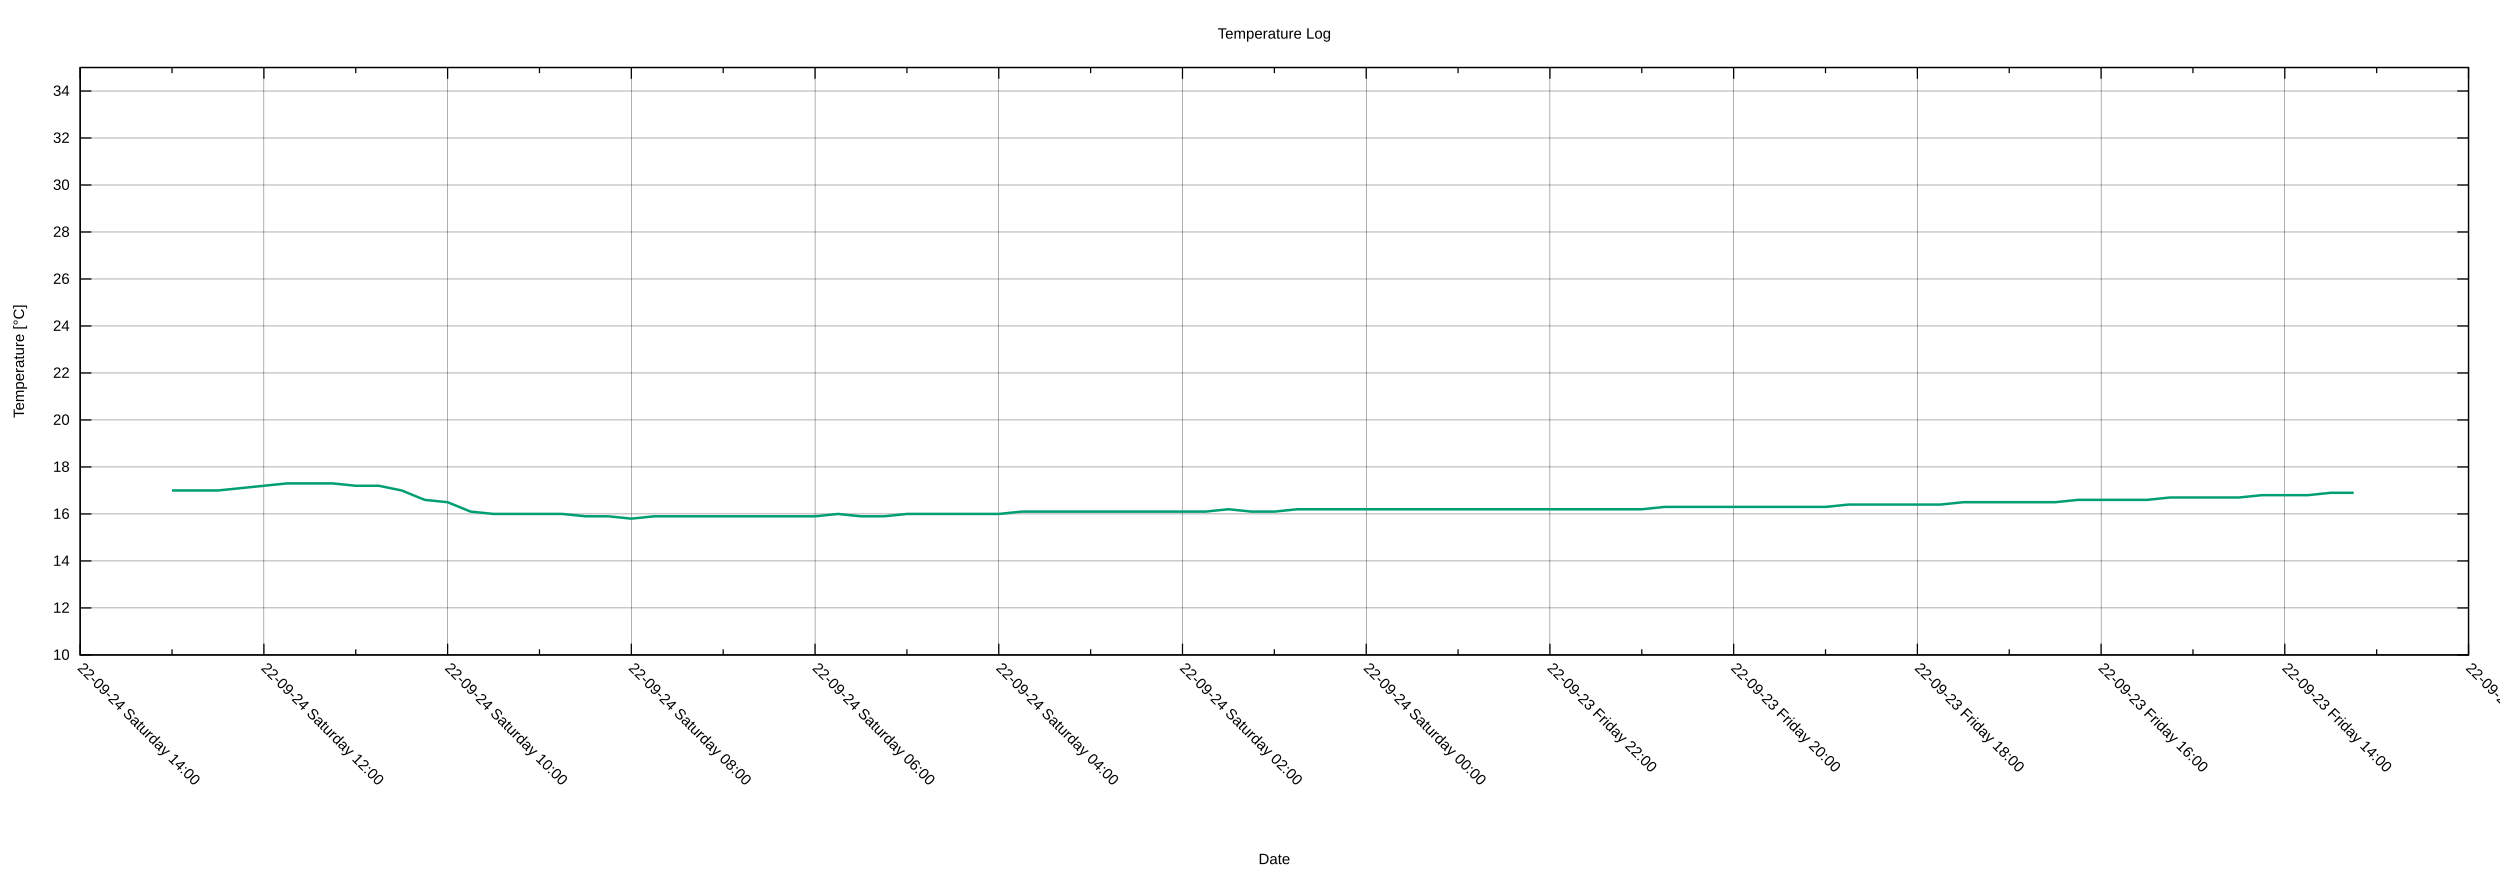
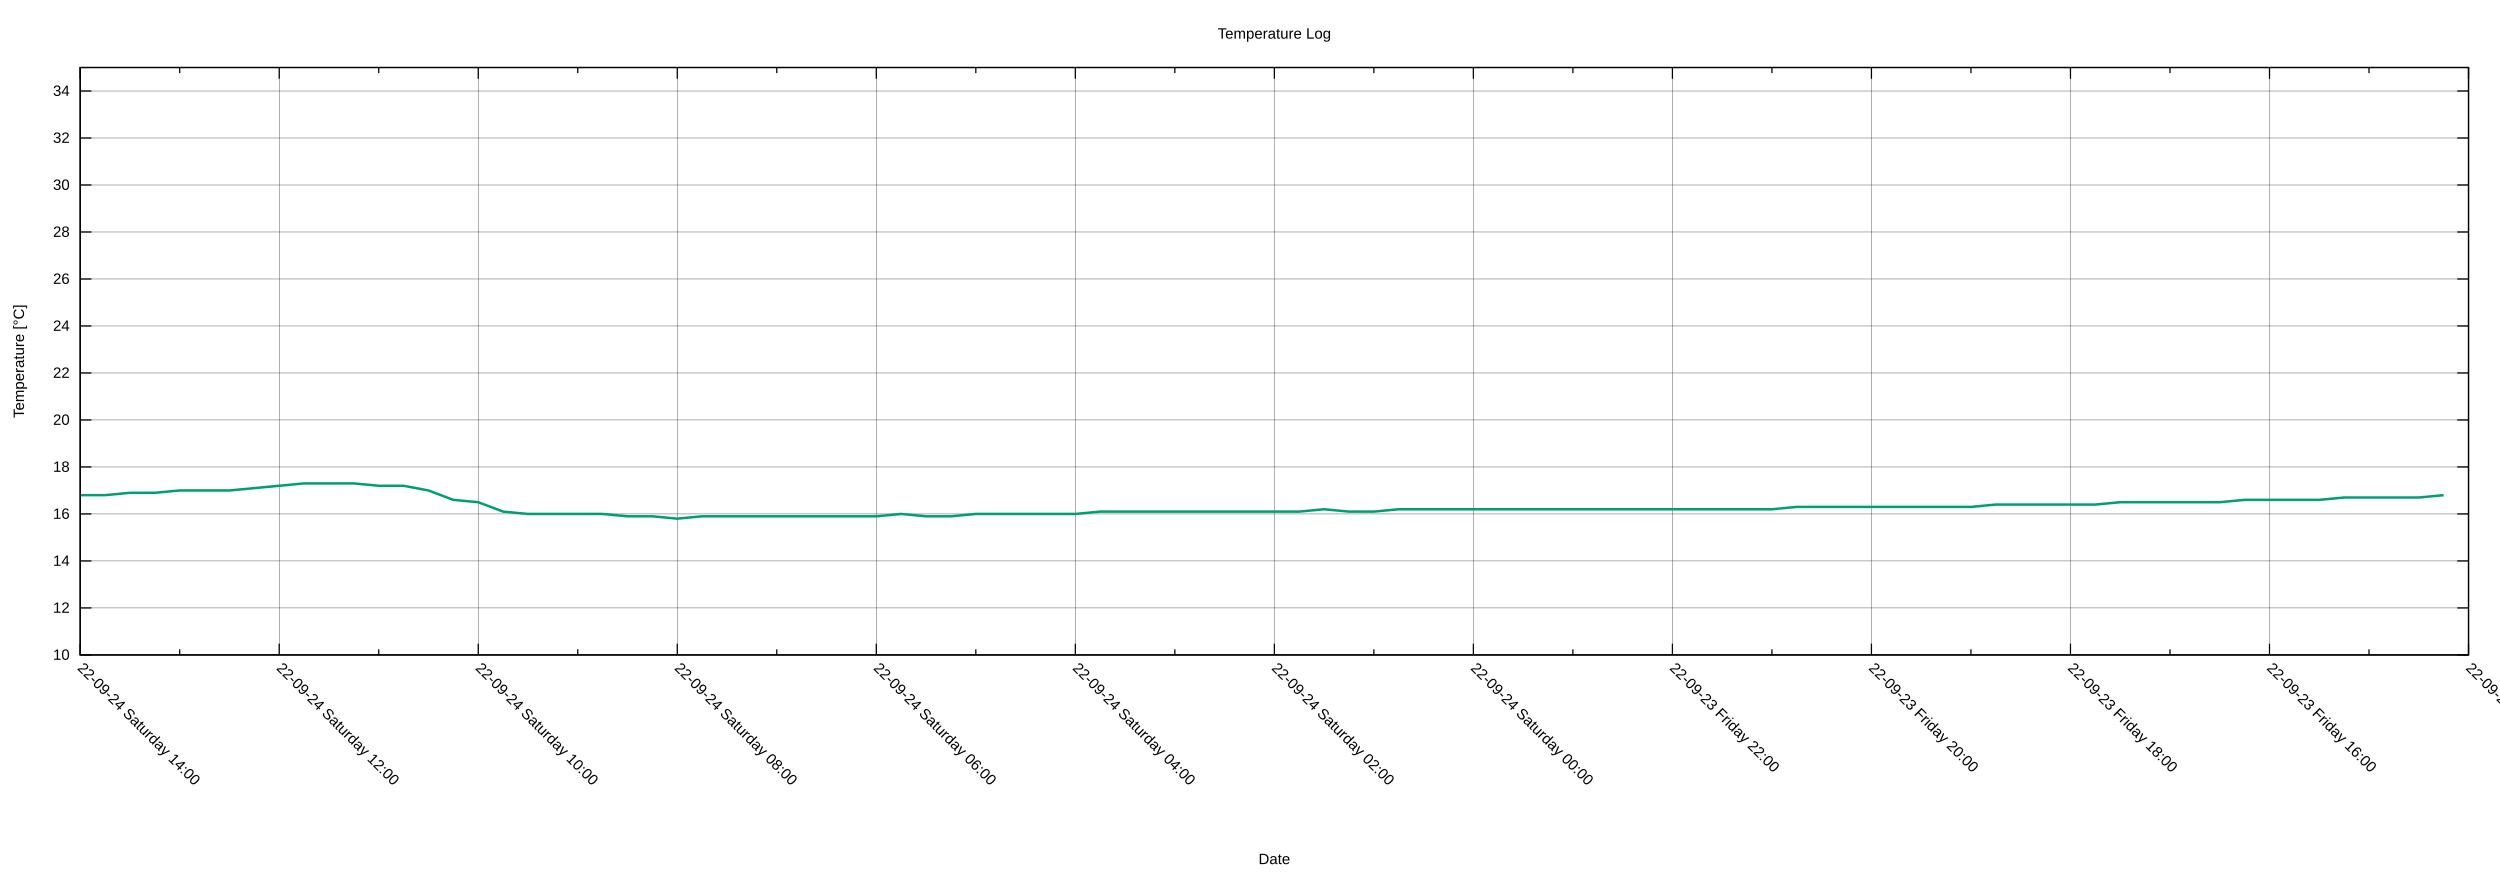
<svg xmlns="http://www.w3.org/2000/svg" xmlns:xlink="http://www.w3.org/1999/xlink" width="2000" height="700" viewBox="0 0 2000 700">
  <g id="gnuplot_canvas">
    <rect x="0" y="0" width="2000" height="700" fill="none" />
    <defs>
      <circle id="gpDot" r="0.5" stroke-width="0.5" stroke="currentColor" />
      <path id="gpPt0" stroke-width="0.222" stroke="currentColor" d="M-1,0 h2 M0,-1 v2" />
      <path id="gpPt1" stroke-width="0.222" stroke="currentColor" d="M-1,-1 L1,1 M1,-1 L-1,1" />
      <path id="gpPt2" stroke-width="0.222" stroke="currentColor" d="M-1,0 L1,0 M0,-1 L0,1 M-1,-1 L1,1 M-1,1 L1,-1" />
      <rect id="gpPt3" stroke-width="0.222" stroke="currentColor" x="-1" y="-1" width="2" height="2" />
      <rect id="gpPt4" stroke-width="0.222" stroke="currentColor" fill="currentColor" x="-1" y="-1" width="2" height="2" />
      <circle id="gpPt5" stroke-width="0.222" stroke="currentColor" cx="0" cy="0" r="1" />
      <use xlink:href="#gpPt5" id="gpPt6" fill="currentColor" stroke="none" />
      <path id="gpPt7" stroke-width="0.222" stroke="currentColor" d="M0,-1.33 L-1.33,0.67 L1.33,0.67 z" />
      <use xlink:href="#gpPt7" id="gpPt8" fill="currentColor" stroke="none" />
      <use xlink:href="#gpPt7" id="gpPt9" stroke="currentColor" transform="rotate(180)" />
      <use xlink:href="#gpPt9" id="gpPt10" fill="currentColor" stroke="none" />
      <use xlink:href="#gpPt3" id="gpPt11" stroke="currentColor" transform="rotate(45)" />
      <use xlink:href="#gpPt11" id="gpPt12" fill="currentColor" stroke="none" />
      <path id="gpPt13" stroke-width="0.222" stroke="currentColor" d="M0,1.330 L1.265,0.411 L0.782,-1.067 L-0.782,-1.076 L-1.265,0.411 z" />
      <use xlink:href="#gpPt13" id="gpPt14" fill="currentColor" stroke="none" />
      <filter id="textbox" filterUnits="objectBoundingBox" x="0" y="0" height="1" width="1">
        <feFlood flood-color="white" flood-opacity="1" result="bgnd" />
        <feComposite in="SourceGraphic" in2="bgnd" operator="atop" />
      </filter>
      <filter id="greybox" filterUnits="objectBoundingBox" x="0" y="0" height="1" width="1">
        <feFlood flood-color="lightgrey" flood-opacity="1" result="grey" />
        <feComposite in="SourceGraphic" in2="grey" operator="atop" />
      </filter>
    </defs>
    <g fill="none" color="white" stroke="currentColor" stroke-width="1.00" stroke-linecap="butt" stroke-linejoin="miter">
</g>
    <g fill="none" color="black" stroke="currentColor" stroke-width="1.00" stroke-linecap="butt" stroke-linejoin="miter">
</g>
    <g fill="none" color="black" stroke="black" stroke-width="0.25" stroke-linecap="butt" stroke-linejoin="miter">
</g>
    <g fill="none" color="black" stroke="currentColor" stroke-width="0.25" stroke-linecap="butt" stroke-linejoin="miter">
      <path stroke="black" class="gridline" d="M64.14,523.95 L1974.82,523.95  " />
    </g>
    <g fill="none" color="black" stroke="black" stroke-width="1.00" stroke-linecap="butt" stroke-linejoin="miter">
</g>
    <g fill="none" color="black" stroke="currentColor" stroke-width="1.00" stroke-linecap="butt" stroke-linejoin="miter">
      <path stroke="black" d="M64.14,523.95 L73.14,523.95 M1974.82,523.95 L1965.82,523.95  " />
      <g transform="translate(55.75,527.85)" stroke="none" fill="black" font-family="Arial" font-size="12.00" text-anchor="end">
        <text>
          <tspan font-family="Arial"> 10</tspan>
        </text>
      </g>
    </g>
    <g fill="none" color="black" stroke="currentColor" stroke-width="1.00" stroke-linecap="butt" stroke-linejoin="miter">
</g>
    <g fill="none" color="black" stroke="black" stroke-width="0.25" stroke-linecap="butt" stroke-linejoin="miter">
</g>
    <g fill="none" color="black" stroke="currentColor" stroke-width="0.25" stroke-linecap="butt" stroke-linejoin="miter">
      <path stroke="black" class="gridline" d="M64.14,486.35 L1974.82,486.35  " />
    </g>
    <g fill="none" color="black" stroke="black" stroke-width="1.00" stroke-linecap="butt" stroke-linejoin="miter">
</g>
    <g fill="none" color="black" stroke="currentColor" stroke-width="1.00" stroke-linecap="butt" stroke-linejoin="miter">
      <path stroke="black" d="M64.14,486.35 L73.14,486.35 M1974.82,486.35 L1965.82,486.35  " />
      <g transform="translate(55.75,490.25)" stroke="none" fill="black" font-family="Arial" font-size="12.00" text-anchor="end">
        <text>
          <tspan font-family="Arial"> 12</tspan>
        </text>
      </g>
    </g>
    <g fill="none" color="black" stroke="currentColor" stroke-width="1.00" stroke-linecap="butt" stroke-linejoin="miter">
</g>
    <g fill="none" color="black" stroke="black" stroke-width="0.25" stroke-linecap="butt" stroke-linejoin="miter">
</g>
    <g fill="none" color="black" stroke="currentColor" stroke-width="0.25" stroke-linecap="butt" stroke-linejoin="miter">
      <path stroke="black" class="gridline" d="M64.14,448.76 L1974.82,448.76  " />
    </g>
    <g fill="none" color="black" stroke="black" stroke-width="1.00" stroke-linecap="butt" stroke-linejoin="miter">
</g>
    <g fill="none" color="black" stroke="currentColor" stroke-width="1.00" stroke-linecap="butt" stroke-linejoin="miter">
      <path stroke="black" d="M64.14,448.76 L73.14,448.76 M1974.82,448.76 L1965.82,448.76  " />
      <g transform="translate(55.75,452.66)" stroke="none" fill="black" font-family="Arial" font-size="12.00" text-anchor="end">
        <text>
          <tspan font-family="Arial"> 14</tspan>
        </text>
      </g>
    </g>
    <g fill="none" color="black" stroke="currentColor" stroke-width="1.00" stroke-linecap="butt" stroke-linejoin="miter">
</g>
    <g fill="none" color="black" stroke="black" stroke-width="0.25" stroke-linecap="butt" stroke-linejoin="miter">
</g>
    <g fill="none" color="black" stroke="currentColor" stroke-width="0.25" stroke-linecap="butt" stroke-linejoin="miter">
      <path stroke="black" class="gridline" d="M64.14,411.16 L1974.82,411.16  " />
    </g>
    <g fill="none" color="black" stroke="black" stroke-width="1.00" stroke-linecap="butt" stroke-linejoin="miter">
</g>
    <g fill="none" color="black" stroke="currentColor" stroke-width="1.00" stroke-linecap="butt" stroke-linejoin="miter">
      <path stroke="black" d="M64.14,411.16 L73.14,411.16 M1974.82,411.16 L1965.82,411.16  " />
      <g transform="translate(55.75,415.06)" stroke="none" fill="black" font-family="Arial" font-size="12.00" text-anchor="end">
        <text>
          <tspan font-family="Arial"> 16</tspan>
        </text>
      </g>
    </g>
    <g fill="none" color="black" stroke="currentColor" stroke-width="1.00" stroke-linecap="butt" stroke-linejoin="miter">
</g>
    <g fill="none" color="black" stroke="black" stroke-width="0.25" stroke-linecap="butt" stroke-linejoin="miter">
</g>
    <g fill="none" color="black" stroke="currentColor" stroke-width="0.25" stroke-linecap="butt" stroke-linejoin="miter">
      <path stroke="black" class="gridline" d="M64.14,373.57 L1974.82,373.57  " />
    </g>
    <g fill="none" color="black" stroke="black" stroke-width="1.00" stroke-linecap="butt" stroke-linejoin="miter">
</g>
    <g fill="none" color="black" stroke="currentColor" stroke-width="1.00" stroke-linecap="butt" stroke-linejoin="miter">
      <path stroke="black" d="M64.14,373.57 L73.14,373.57 M1974.82,373.57 L1965.82,373.57  " />
      <g transform="translate(55.75,377.47)" stroke="none" fill="black" font-family="Arial" font-size="12.00" text-anchor="end">
        <text>
          <tspan font-family="Arial"> 18</tspan>
        </text>
      </g>
    </g>
    <g fill="none" color="black" stroke="currentColor" stroke-width="1.00" stroke-linecap="butt" stroke-linejoin="miter">
</g>
    <g fill="none" color="black" stroke="black" stroke-width="0.25" stroke-linecap="butt" stroke-linejoin="miter">
</g>
    <g fill="none" color="black" stroke="currentColor" stroke-width="0.25" stroke-linecap="butt" stroke-linejoin="miter">
      <path stroke="black" class="gridline" d="M64.14,335.97 L1974.82,335.97  " />
    </g>
    <g fill="none" color="black" stroke="black" stroke-width="1.00" stroke-linecap="butt" stroke-linejoin="miter">
</g>
    <g fill="none" color="black" stroke="currentColor" stroke-width="1.00" stroke-linecap="butt" stroke-linejoin="miter">
      <path stroke="black" d="M64.14,335.97 L73.14,335.97 M1974.82,335.97 L1965.82,335.97  " />
      <g transform="translate(55.75,339.87)" stroke="none" fill="black" font-family="Arial" font-size="12.00" text-anchor="end">
        <text>
          <tspan font-family="Arial"> 20</tspan>
        </text>
      </g>
    </g>
    <g fill="none" color="black" stroke="currentColor" stroke-width="1.00" stroke-linecap="butt" stroke-linejoin="miter">
</g>
    <g fill="none" color="black" stroke="black" stroke-width="0.25" stroke-linecap="butt" stroke-linejoin="miter">
</g>
    <g fill="none" color="black" stroke="currentColor" stroke-width="0.25" stroke-linecap="butt" stroke-linejoin="miter">
      <path stroke="black" class="gridline" d="M64.14,298.38 L1974.82,298.38  " />
    </g>
    <g fill="none" color="black" stroke="black" stroke-width="1.00" stroke-linecap="butt" stroke-linejoin="miter">
</g>
    <g fill="none" color="black" stroke="currentColor" stroke-width="1.00" stroke-linecap="butt" stroke-linejoin="miter">
      <path stroke="black" d="M64.14,298.38 L73.14,298.38 M1974.82,298.38 L1965.82,298.38  " />
      <g transform="translate(55.75,302.28)" stroke="none" fill="black" font-family="Arial" font-size="12.00" text-anchor="end">
        <text>
          <tspan font-family="Arial"> 22</tspan>
        </text>
      </g>
    </g>
    <g fill="none" color="black" stroke="currentColor" stroke-width="1.00" stroke-linecap="butt" stroke-linejoin="miter">
</g>
    <g fill="none" color="black" stroke="black" stroke-width="0.25" stroke-linecap="butt" stroke-linejoin="miter">
</g>
    <g fill="none" color="black" stroke="currentColor" stroke-width="0.25" stroke-linecap="butt" stroke-linejoin="miter">
      <path stroke="black" class="gridline" d="M64.14,260.78 L1974.82,260.78  " />
    </g>
    <g fill="none" color="black" stroke="black" stroke-width="1.00" stroke-linecap="butt" stroke-linejoin="miter">
</g>
    <g fill="none" color="black" stroke="currentColor" stroke-width="1.00" stroke-linecap="butt" stroke-linejoin="miter">
      <path stroke="black" d="M64.14,260.78 L73.14,260.78 M1974.82,260.78 L1965.82,260.78  " />
      <g transform="translate(55.75,264.68)" stroke="none" fill="black" font-family="Arial" font-size="12.00" text-anchor="end">
        <text>
          <tspan font-family="Arial"> 24</tspan>
        </text>
      </g>
    </g>
    <g fill="none" color="black" stroke="currentColor" stroke-width="1.00" stroke-linecap="butt" stroke-linejoin="miter">
</g>
    <g fill="none" color="black" stroke="black" stroke-width="0.25" stroke-linecap="butt" stroke-linejoin="miter">
</g>
    <g fill="none" color="black" stroke="currentColor" stroke-width="0.25" stroke-linecap="butt" stroke-linejoin="miter">
      <path stroke="black" class="gridline" d="M64.14,223.19 L1974.82,223.19  " />
    </g>
    <g fill="none" color="black" stroke="black" stroke-width="1.00" stroke-linecap="butt" stroke-linejoin="miter">
</g>
    <g fill="none" color="black" stroke="currentColor" stroke-width="1.00" stroke-linecap="butt" stroke-linejoin="miter">
      <path stroke="black" d="M64.14,223.19 L73.14,223.19 M1974.82,223.19 L1965.82,223.19  " />
      <g transform="translate(55.75,227.09)" stroke="none" fill="black" font-family="Arial" font-size="12.00" text-anchor="end">
        <text>
          <tspan font-family="Arial"> 26</tspan>
        </text>
      </g>
    </g>
    <g fill="none" color="black" stroke="currentColor" stroke-width="1.00" stroke-linecap="butt" stroke-linejoin="miter">
</g>
    <g fill="none" color="black" stroke="black" stroke-width="0.25" stroke-linecap="butt" stroke-linejoin="miter">
</g>
    <g fill="none" color="black" stroke="currentColor" stroke-width="0.25" stroke-linecap="butt" stroke-linejoin="miter">
      <path stroke="black" class="gridline" d="M64.14,185.59 L1974.82,185.59  " />
    </g>
    <g fill="none" color="black" stroke="black" stroke-width="1.00" stroke-linecap="butt" stroke-linejoin="miter">
</g>
    <g fill="none" color="black" stroke="currentColor" stroke-width="1.00" stroke-linecap="butt" stroke-linejoin="miter">
      <path stroke="black" d="M64.14,185.59 L73.14,185.59 M1974.82,185.59 L1965.82,185.59  " />
      <g transform="translate(55.75,189.49)" stroke="none" fill="black" font-family="Arial" font-size="12.00" text-anchor="end">
        <text>
          <tspan font-family="Arial"> 28</tspan>
        </text>
      </g>
    </g>
    <g fill="none" color="black" stroke="currentColor" stroke-width="1.00" stroke-linecap="butt" stroke-linejoin="miter">
</g>
    <g fill="none" color="black" stroke="black" stroke-width="0.25" stroke-linecap="butt" stroke-linejoin="miter">
</g>
    <g fill="none" color="black" stroke="currentColor" stroke-width="0.25" stroke-linecap="butt" stroke-linejoin="miter">
      <path stroke="black" class="gridline" d="M64.14,148.00 L1974.82,148.00  " />
    </g>
    <g fill="none" color="black" stroke="black" stroke-width="1.00" stroke-linecap="butt" stroke-linejoin="miter">
</g>
    <g fill="none" color="black" stroke="currentColor" stroke-width="1.00" stroke-linecap="butt" stroke-linejoin="miter">
      <path stroke="black" d="M64.14,148.00 L73.14,148.00 M1974.82,148.00 L1965.82,148.00  " />
      <g transform="translate(55.75,151.90)" stroke="none" fill="black" font-family="Arial" font-size="12.00" text-anchor="end">
        <text>
          <tspan font-family="Arial"> 30</tspan>
        </text>
      </g>
    </g>
    <g fill="none" color="black" stroke="currentColor" stroke-width="1.00" stroke-linecap="butt" stroke-linejoin="miter">
</g>
    <g fill="none" color="black" stroke="black" stroke-width="0.25" stroke-linecap="butt" stroke-linejoin="miter">
</g>
    <g fill="none" color="black" stroke="currentColor" stroke-width="0.25" stroke-linecap="butt" stroke-linejoin="miter">
      <path stroke="black" class="gridline" d="M64.14,110.40 L1974.82,110.40  " />
    </g>
    <g fill="none" color="black" stroke="black" stroke-width="1.00" stroke-linecap="butt" stroke-linejoin="miter">
</g>
    <g fill="none" color="black" stroke="currentColor" stroke-width="1.00" stroke-linecap="butt" stroke-linejoin="miter">
      <path stroke="black" d="M64.14,110.40 L73.14,110.40 M1974.82,110.40 L1965.82,110.40  " />
      <g transform="translate(55.75,114.30)" stroke="none" fill="black" font-family="Arial" font-size="12.00" text-anchor="end">
        <text>
          <tspan font-family="Arial"> 32</tspan>
        </text>
      </g>
    </g>
    <g fill="none" color="black" stroke="currentColor" stroke-width="1.00" stroke-linecap="butt" stroke-linejoin="miter">
</g>
    <g fill="none" color="black" stroke="black" stroke-width="0.25" stroke-linecap="butt" stroke-linejoin="miter">
</g>
    <g fill="none" color="black" stroke="currentColor" stroke-width="0.25" stroke-linecap="butt" stroke-linejoin="miter">
      <path stroke="black" class="gridline" d="M64.14,72.81 L1974.82,72.81  " />
    </g>
    <g fill="none" color="black" stroke="black" stroke-width="1.00" stroke-linecap="butt" stroke-linejoin="miter">
</g>
    <g fill="none" color="black" stroke="currentColor" stroke-width="1.00" stroke-linecap="butt" stroke-linejoin="miter">
      <path stroke="black" d="M64.14,72.81 L73.14,72.81 M1974.82,72.81 L1965.82,72.81  " />
      <g transform="translate(55.75,76.71)" stroke="none" fill="black" font-family="Arial" font-size="12.00" text-anchor="end">
        <text>
          <tspan font-family="Arial"> 34</tspan>
        </text>
      </g>
    </g>
    <g fill="none" color="black" stroke="currentColor" stroke-width="1.00" stroke-linecap="butt" stroke-linejoin="miter">
</g>
    <g fill="none" color="black" stroke="black" stroke-width="0.25" stroke-linecap="butt" stroke-linejoin="miter">
</g>
    <g fill="none" color="black" stroke="currentColor" stroke-width="0.25" stroke-linecap="butt" stroke-linejoin="miter">
      <path stroke="black" class="gridline" d="M1974.82,523.95 L1974.82,54.01  " />
    </g>
    <g fill="none" color="black" stroke="black" stroke-width="1.00" stroke-linecap="butt" stroke-linejoin="miter">
</g>
    <g fill="none" color="black" stroke="currentColor" stroke-width="1.00" stroke-linecap="butt" stroke-linejoin="miter">
      <path stroke="black" d="M1974.82,523.95 L1974.82,514.95 M1974.82,54.01 L1974.82,63.01  " />
      <g transform="translate(1972.06,535.10) rotate(45)" stroke="none" fill="black" font-family="Arial" font-size="12.00" text-anchor="start">
        <text>
-           <tspan font-family="Arial">22-09-23 Friday 12:00</tspan>
-         </text>
-       </g>
-     </g>
-     <g fill="none" color="black" stroke="currentColor" stroke-width="1.00" stroke-linecap="butt" stroke-linejoin="miter">
-       <path stroke="black" d="M1901.33,523.95 L1901.33,519.45 M1901.33,54.01 L1901.33,58.51  " />
-     </g>
-     <g fill="none" color="black" stroke="black" stroke-width="0.25" stroke-linecap="butt" stroke-linejoin="miter">
- </g>
-     <g fill="none" color="black" stroke="currentColor" stroke-width="0.25" stroke-linecap="butt" stroke-linejoin="miter">
-       <path stroke="black" class="gridline" d="M1827.84,523.95 L1827.84,54.01  " />
-     </g>
-     <g fill="none" color="black" stroke="black" stroke-width="1.00" stroke-linecap="butt" stroke-linejoin="miter">
- </g>
-     <g fill="none" color="black" stroke="currentColor" stroke-width="1.00" stroke-linecap="butt" stroke-linejoin="miter">
-       <path stroke="black" d="M1827.84,523.95 L1827.84,514.95 M1827.84,54.01 L1827.84,63.01  " />
-       <g transform="translate(1825.08,535.10) rotate(45)" stroke="none" fill="black" font-family="Arial" font-size="12.00" text-anchor="start">
-         <text>
          <tspan font-family="Arial">22-09-23 Friday 14:00</tspan>
        </text>
      </g>
    </g>
    <g fill="none" color="black" stroke="currentColor" stroke-width="1.00" stroke-linecap="butt" stroke-linejoin="miter">
-       <path stroke="black" d="M1754.36,523.95 L1754.36,519.45 M1754.36,54.01 L1754.36,58.51  " />
-     </g>
-     <g fill="none" color="black" stroke="black" stroke-width="0.25" stroke-linecap="butt" stroke-linejoin="miter">
- </g>
-     <g fill="none" color="black" stroke="currentColor" stroke-width="0.25" stroke-linecap="butt" stroke-linejoin="miter">
-       <path stroke="black" class="gridline" d="M1680.87,523.95 L1680.87,54.01  " />
-     </g>
-     <g fill="none" color="black" stroke="black" stroke-width="1.00" stroke-linecap="butt" stroke-linejoin="miter">
- </g>
-     <g fill="none" color="black" stroke="currentColor" stroke-width="1.00" stroke-linecap="butt" stroke-linejoin="miter">
-       <path stroke="black" d="M1680.87,523.95 L1680.87,514.95 M1680.87,54.01 L1680.87,63.01  " />
-       <g transform="translate(1678.11,535.10) rotate(45)" stroke="none" fill="black" font-family="Arial" font-size="12.00" text-anchor="start">
+       <path stroke="black" d="M1895.21,523.95 L1895.21,519.45 M1895.21,54.01 L1895.21,58.51  " />
+     </g>
+     <g fill="none" color="black" stroke="black" stroke-width="0.25" stroke-linecap="butt" stroke-linejoin="miter">
+ </g>
+     <g fill="none" color="black" stroke="currentColor" stroke-width="0.25" stroke-linecap="butt" stroke-linejoin="miter">
+       <path stroke="black" class="gridline" d="M1815.60,523.95 L1815.60,54.01  " />
+     </g>
+     <g fill="none" color="black" stroke="black" stroke-width="1.00" stroke-linecap="butt" stroke-linejoin="miter">
+ </g>
+     <g fill="none" color="black" stroke="currentColor" stroke-width="1.00" stroke-linecap="butt" stroke-linejoin="miter">
+       <path stroke="black" d="M1815.60,523.95 L1815.60,514.95 M1815.60,54.01 L1815.60,63.01  " />
+       <g transform="translate(1812.84,535.10) rotate(45)" stroke="none" fill="black" font-family="Arial" font-size="12.00" text-anchor="start">
        <text>
          <tspan font-family="Arial">22-09-23 Friday 16:00</tspan>
        </text>
      </g>
    </g>
    <g fill="none" color="black" stroke="currentColor" stroke-width="1.00" stroke-linecap="butt" stroke-linejoin="miter">
-       <path stroke="black" d="M1607.38,523.95 L1607.38,519.45 M1607.38,54.01 L1607.38,58.51  " />
-     </g>
-     <g fill="none" color="black" stroke="black" stroke-width="0.25" stroke-linecap="butt" stroke-linejoin="miter">
- </g>
-     <g fill="none" color="black" stroke="currentColor" stroke-width="0.25" stroke-linecap="butt" stroke-linejoin="miter">
-       <path stroke="black" class="gridline" d="M1533.89,523.95 L1533.89,54.01  " />
-     </g>
-     <g fill="none" color="black" stroke="black" stroke-width="1.00" stroke-linecap="butt" stroke-linejoin="miter">
- </g>
-     <g fill="none" color="black" stroke="currentColor" stroke-width="1.00" stroke-linecap="butt" stroke-linejoin="miter">
-       <path stroke="black" d="M1533.89,523.95 L1533.89,514.95 M1533.89,54.01 L1533.89,63.01  " />
-       <g transform="translate(1531.13,535.10) rotate(45)" stroke="none" fill="black" font-family="Arial" font-size="12.00" text-anchor="start">
+       <path stroke="black" d="M1735.99,523.95 L1735.99,519.45 M1735.99,54.01 L1735.99,58.51  " />
+     </g>
+     <g fill="none" color="black" stroke="black" stroke-width="0.25" stroke-linecap="butt" stroke-linejoin="miter">
+ </g>
+     <g fill="none" color="black" stroke="currentColor" stroke-width="0.25" stroke-linecap="butt" stroke-linejoin="miter">
+       <path stroke="black" class="gridline" d="M1656.37,523.95 L1656.37,54.01  " />
+     </g>
+     <g fill="none" color="black" stroke="black" stroke-width="1.00" stroke-linecap="butt" stroke-linejoin="miter">
+ </g>
+     <g fill="none" color="black" stroke="currentColor" stroke-width="1.00" stroke-linecap="butt" stroke-linejoin="miter">
+       <path stroke="black" d="M1656.37,523.95 L1656.37,514.95 M1656.37,54.01 L1656.37,63.01  " />
+       <g transform="translate(1653.61,535.10) rotate(45)" stroke="none" fill="black" font-family="Arial" font-size="12.00" text-anchor="start">
        <text>
          <tspan font-family="Arial">22-09-23 Friday 18:00</tspan>
        </text>
      </g>
    </g>
    <g fill="none" color="black" stroke="currentColor" stroke-width="1.00" stroke-linecap="butt" stroke-linejoin="miter">
-       <path stroke="black" d="M1460.41,523.95 L1460.41,519.45 M1460.41,54.01 L1460.41,58.51  " />
-     </g>
-     <g fill="none" color="black" stroke="black" stroke-width="0.25" stroke-linecap="butt" stroke-linejoin="miter">
- </g>
-     <g fill="none" color="black" stroke="currentColor" stroke-width="0.25" stroke-linecap="butt" stroke-linejoin="miter">
-       <path stroke="black" class="gridline" d="M1386.92,523.95 L1386.92,54.01  " />
-     </g>
-     <g fill="none" color="black" stroke="black" stroke-width="1.00" stroke-linecap="butt" stroke-linejoin="miter">
- </g>
-     <g fill="none" color="black" stroke="currentColor" stroke-width="1.00" stroke-linecap="butt" stroke-linejoin="miter">
-       <path stroke="black" d="M1386.92,523.95 L1386.92,514.95 M1386.92,54.01 L1386.92,63.01  " />
-       <g transform="translate(1384.16,535.10) rotate(45)" stroke="none" fill="black" font-family="Arial" font-size="12.00" text-anchor="start">
+       <path stroke="black" d="M1576.76,523.95 L1576.76,519.45 M1576.76,54.01 L1576.76,58.51  " />
+     </g>
+     <g fill="none" color="black" stroke="black" stroke-width="0.25" stroke-linecap="butt" stroke-linejoin="miter">
+ </g>
+     <g fill="none" color="black" stroke="currentColor" stroke-width="0.25" stroke-linecap="butt" stroke-linejoin="miter">
+       <path stroke="black" class="gridline" d="M1497.15,523.95 L1497.15,54.01  " />
+     </g>
+     <g fill="none" color="black" stroke="black" stroke-width="1.00" stroke-linecap="butt" stroke-linejoin="miter">
+ </g>
+     <g fill="none" color="black" stroke="currentColor" stroke-width="1.00" stroke-linecap="butt" stroke-linejoin="miter">
+       <path stroke="black" d="M1497.15,523.95 L1497.15,514.95 M1497.15,54.01 L1497.15,63.01  " />
+       <g transform="translate(1494.39,535.10) rotate(45)" stroke="none" fill="black" font-family="Arial" font-size="12.00" text-anchor="start">
        <text>
          <tspan font-family="Arial">22-09-23 Friday 20:00</tspan>
        </text>
      </g>
    </g>
    <g fill="none" color="black" stroke="currentColor" stroke-width="1.00" stroke-linecap="butt" stroke-linejoin="miter">
-       <path stroke="black" d="M1313.43,523.95 L1313.43,519.45 M1313.43,54.01 L1313.43,58.51  " />
-     </g>
-     <g fill="none" color="black" stroke="black" stroke-width="0.25" stroke-linecap="butt" stroke-linejoin="miter">
- </g>
-     <g fill="none" color="black" stroke="currentColor" stroke-width="0.25" stroke-linecap="butt" stroke-linejoin="miter">
-       <path stroke="black" class="gridline" d="M1239.94,523.95 L1239.94,54.01  " />
-     </g>
-     <g fill="none" color="black" stroke="black" stroke-width="1.00" stroke-linecap="butt" stroke-linejoin="miter">
- </g>
-     <g fill="none" color="black" stroke="currentColor" stroke-width="1.00" stroke-linecap="butt" stroke-linejoin="miter">
-       <path stroke="black" d="M1239.94,523.95 L1239.94,514.95 M1239.94,54.01 L1239.94,63.01  " />
-       <g transform="translate(1237.18,535.10) rotate(45)" stroke="none" fill="black" font-family="Arial" font-size="12.00" text-anchor="start">
+       <path stroke="black" d="M1417.54,523.95 L1417.54,519.45 M1417.54,54.01 L1417.54,58.51  " />
+     </g>
+     <g fill="none" color="black" stroke="black" stroke-width="0.25" stroke-linecap="butt" stroke-linejoin="miter">
+ </g>
+     <g fill="none" color="black" stroke="currentColor" stroke-width="0.25" stroke-linecap="butt" stroke-linejoin="miter">
+       <path stroke="black" class="gridline" d="M1337.93,523.95 L1337.93,54.01  " />
+     </g>
+     <g fill="none" color="black" stroke="black" stroke-width="1.00" stroke-linecap="butt" stroke-linejoin="miter">
+ </g>
+     <g fill="none" color="black" stroke="currentColor" stroke-width="1.00" stroke-linecap="butt" stroke-linejoin="miter">
+       <path stroke="black" d="M1337.93,523.95 L1337.93,514.95 M1337.93,54.01 L1337.93,63.01  " />
+       <g transform="translate(1335.17,535.10) rotate(45)" stroke="none" fill="black" font-family="Arial" font-size="12.00" text-anchor="start">
        <text>
          <tspan font-family="Arial">22-09-23 Friday 22:00</tspan>
        </text>
      </g>
    </g>
    <g fill="none" color="black" stroke="currentColor" stroke-width="1.00" stroke-linecap="butt" stroke-linejoin="miter">
-       <path stroke="black" d="M1166.46,523.95 L1166.46,519.45 M1166.46,54.01 L1166.46,58.51  " />
-     </g>
-     <g fill="none" color="black" stroke="black" stroke-width="0.25" stroke-linecap="butt" stroke-linejoin="miter">
- </g>
-     <g fill="none" color="black" stroke="currentColor" stroke-width="0.25" stroke-linecap="butt" stroke-linejoin="miter">
-       <path stroke="black" class="gridline" d="M1092.97,523.95 L1092.97,54.01  " />
-     </g>
-     <g fill="none" color="black" stroke="black" stroke-width="1.00" stroke-linecap="butt" stroke-linejoin="miter">
- </g>
-     <g fill="none" color="black" stroke="currentColor" stroke-width="1.00" stroke-linecap="butt" stroke-linejoin="miter">
-       <path stroke="black" d="M1092.97,523.95 L1092.97,514.95 M1092.97,54.01 L1092.97,63.01  " />
-       <g transform="translate(1090.21,535.10) rotate(45)" stroke="none" fill="black" font-family="Arial" font-size="12.00" text-anchor="start">
+       <path stroke="black" d="M1258.32,523.95 L1258.32,519.45 M1258.32,54.01 L1258.32,58.51  " />
+     </g>
+     <g fill="none" color="black" stroke="black" stroke-width="0.25" stroke-linecap="butt" stroke-linejoin="miter">
+ </g>
+     <g fill="none" color="black" stroke="currentColor" stroke-width="0.25" stroke-linecap="butt" stroke-linejoin="miter">
+       <path stroke="black" class="gridline" d="M1178.70,523.95 L1178.70,54.01  " />
+     </g>
+     <g fill="none" color="black" stroke="black" stroke-width="1.00" stroke-linecap="butt" stroke-linejoin="miter">
+ </g>
+     <g fill="none" color="black" stroke="currentColor" stroke-width="1.00" stroke-linecap="butt" stroke-linejoin="miter">
+       <path stroke="black" d="M1178.70,523.95 L1178.70,514.95 M1178.70,54.01 L1178.70,63.01  " />
+       <g transform="translate(1175.94,535.10) rotate(45)" stroke="none" fill="black" font-family="Arial" font-size="12.00" text-anchor="start">
        <text>
          <tspan font-family="Arial">22-09-24 Saturday 00:00</tspan>
        </text>
      </g>
    </g>
    <g fill="none" color="black" stroke="currentColor" stroke-width="1.00" stroke-linecap="butt" stroke-linejoin="miter">
-       <path stroke="black" d="M1019.48,523.95 L1019.48,519.45 M1019.48,54.01 L1019.48,58.51  " />
-     </g>
-     <g fill="none" color="black" stroke="black" stroke-width="0.25" stroke-linecap="butt" stroke-linejoin="miter">
- </g>
-     <g fill="none" color="black" stroke="currentColor" stroke-width="0.25" stroke-linecap="butt" stroke-linejoin="miter">
-       <path stroke="black" class="gridline" d="M945.99,523.95 L945.99,54.01  " />
-     </g>
-     <g fill="none" color="black" stroke="black" stroke-width="1.00" stroke-linecap="butt" stroke-linejoin="miter">
- </g>
-     <g fill="none" color="black" stroke="currentColor" stroke-width="1.00" stroke-linecap="butt" stroke-linejoin="miter">
-       <path stroke="black" d="M945.99,523.95 L945.99,514.95 M945.99,54.01 L945.99,63.01  " />
-       <g transform="translate(943.23,535.10) rotate(45)" stroke="none" fill="black" font-family="Arial" font-size="12.00" text-anchor="start">
+       <path stroke="black" d="M1099.09,523.95 L1099.09,519.45 M1099.09,54.01 L1099.09,58.51  " />
+     </g>
+     <g fill="none" color="black" stroke="black" stroke-width="0.25" stroke-linecap="butt" stroke-linejoin="miter">
+ </g>
+     <g fill="none" color="black" stroke="currentColor" stroke-width="0.25" stroke-linecap="butt" stroke-linejoin="miter">
+       <path stroke="black" class="gridline" d="M1019.48,523.95 L1019.48,54.01  " />
+     </g>
+     <g fill="none" color="black" stroke="black" stroke-width="1.00" stroke-linecap="butt" stroke-linejoin="miter">
+ </g>
+     <g fill="none" color="black" stroke="currentColor" stroke-width="1.00" stroke-linecap="butt" stroke-linejoin="miter">
+       <path stroke="black" d="M1019.48,523.95 L1019.48,514.95 M1019.48,54.01 L1019.48,63.01  " />
+       <g transform="translate(1016.72,535.10) rotate(45)" stroke="none" fill="black" font-family="Arial" font-size="12.00" text-anchor="start">
        <text>
          <tspan font-family="Arial">22-09-24 Saturday 02:00</tspan>
        </text>
      </g>
    </g>
    <g fill="none" color="black" stroke="currentColor" stroke-width="1.00" stroke-linecap="butt" stroke-linejoin="miter">
-       <path stroke="black" d="M872.50,523.95 L872.50,519.45 M872.50,54.01 L872.50,58.51  " />
-     </g>
-     <g fill="none" color="black" stroke="black" stroke-width="0.25" stroke-linecap="butt" stroke-linejoin="miter">
- </g>
-     <g fill="none" color="black" stroke="currentColor" stroke-width="0.25" stroke-linecap="butt" stroke-linejoin="miter">
-       <path stroke="black" class="gridline" d="M799.02,523.95 L799.02,54.01  " />
-     </g>
-     <g fill="none" color="black" stroke="black" stroke-width="1.00" stroke-linecap="butt" stroke-linejoin="miter">
- </g>
-     <g fill="none" color="black" stroke="currentColor" stroke-width="1.00" stroke-linecap="butt" stroke-linejoin="miter">
-       <path stroke="black" d="M799.02,523.95 L799.02,514.95 M799.02,54.01 L799.02,63.01  " />
-       <g transform="translate(796.26,535.10) rotate(45)" stroke="none" fill="black" font-family="Arial" font-size="12.00" text-anchor="start">
+       <path stroke="black" d="M939.87,523.95 L939.87,519.45 M939.87,54.01 L939.87,58.51  " />
+     </g>
+     <g fill="none" color="black" stroke="black" stroke-width="0.25" stroke-linecap="butt" stroke-linejoin="miter">
+ </g>
+     <g fill="none" color="black" stroke="currentColor" stroke-width="0.25" stroke-linecap="butt" stroke-linejoin="miter">
+       <path stroke="black" class="gridline" d="M860.26,523.95 L860.26,54.01  " />
+     </g>
+     <g fill="none" color="black" stroke="black" stroke-width="1.00" stroke-linecap="butt" stroke-linejoin="miter">
+ </g>
+     <g fill="none" color="black" stroke="currentColor" stroke-width="1.00" stroke-linecap="butt" stroke-linejoin="miter">
+       <path stroke="black" d="M860.26,523.95 L860.26,514.95 M860.26,54.01 L860.26,63.01  " />
+       <g transform="translate(857.50,535.10) rotate(45)" stroke="none" fill="black" font-family="Arial" font-size="12.00" text-anchor="start">
        <text>
          <tspan font-family="Arial">22-09-24 Saturday 04:00</tspan>
        </text>
      </g>
    </g>
    <g fill="none" color="black" stroke="currentColor" stroke-width="1.00" stroke-linecap="butt" stroke-linejoin="miter">
-       <path stroke="black" d="M725.53,523.95 L725.53,519.45 M725.53,54.01 L725.53,58.51  " />
-     </g>
-     <g fill="none" color="black" stroke="black" stroke-width="0.25" stroke-linecap="butt" stroke-linejoin="miter">
- </g>
-     <g fill="none" color="black" stroke="currentColor" stroke-width="0.25" stroke-linecap="butt" stroke-linejoin="miter">
-       <path stroke="black" class="gridline" d="M652.04,523.95 L652.04,54.01  " />
-     </g>
-     <g fill="none" color="black" stroke="black" stroke-width="1.00" stroke-linecap="butt" stroke-linejoin="miter">
- </g>
-     <g fill="none" color="black" stroke="currentColor" stroke-width="1.00" stroke-linecap="butt" stroke-linejoin="miter">
-       <path stroke="black" d="M652.04,523.95 L652.04,514.95 M652.04,54.01 L652.04,63.01  " />
-       <g transform="translate(649.28,535.10) rotate(45)" stroke="none" fill="black" font-family="Arial" font-size="12.00" text-anchor="start">
+       <path stroke="black" d="M780.65,523.95 L780.65,519.45 M780.65,54.01 L780.65,58.51  " />
+     </g>
+     <g fill="none" color="black" stroke="black" stroke-width="0.25" stroke-linecap="butt" stroke-linejoin="miter">
+ </g>
+     <g fill="none" color="black" stroke="currentColor" stroke-width="0.25" stroke-linecap="butt" stroke-linejoin="miter">
+       <path stroke="black" class="gridline" d="M701.03,523.95 L701.03,54.01  " />
+     </g>
+     <g fill="none" color="black" stroke="black" stroke-width="1.00" stroke-linecap="butt" stroke-linejoin="miter">
+ </g>
+     <g fill="none" color="black" stroke="currentColor" stroke-width="1.00" stroke-linecap="butt" stroke-linejoin="miter">
+       <path stroke="black" d="M701.03,523.95 L701.03,514.95 M701.03,54.01 L701.03,63.01  " />
+       <g transform="translate(698.27,535.10) rotate(45)" stroke="none" fill="black" font-family="Arial" font-size="12.00" text-anchor="start">
        <text>
          <tspan font-family="Arial">22-09-24 Saturday 06:00</tspan>
        </text>
      </g>
    </g>
    <g fill="none" color="black" stroke="currentColor" stroke-width="1.00" stroke-linecap="butt" stroke-linejoin="miter">
-       <path stroke="black" d="M578.55,523.95 L578.55,519.45 M578.55,54.01 L578.55,58.51  " />
-     </g>
-     <g fill="none" color="black" stroke="black" stroke-width="0.25" stroke-linecap="butt" stroke-linejoin="miter">
- </g>
-     <g fill="none" color="black" stroke="currentColor" stroke-width="0.25" stroke-linecap="butt" stroke-linejoin="miter">
-       <path stroke="black" class="gridline" d="M505.07,523.95 L505.07,54.01  " />
-     </g>
-     <g fill="none" color="black" stroke="black" stroke-width="1.00" stroke-linecap="butt" stroke-linejoin="miter">
- </g>
-     <g fill="none" color="black" stroke="currentColor" stroke-width="1.00" stroke-linecap="butt" stroke-linejoin="miter">
-       <path stroke="black" d="M505.07,523.95 L505.07,514.95 M505.07,54.01 L505.07,63.01  " />
-       <g transform="translate(502.31,535.10) rotate(45)" stroke="none" fill="black" font-family="Arial" font-size="12.00" text-anchor="start">
+       <path stroke="black" d="M621.42,523.95 L621.42,519.45 M621.42,54.01 L621.42,58.51  " />
+     </g>
+     <g fill="none" color="black" stroke="black" stroke-width="0.25" stroke-linecap="butt" stroke-linejoin="miter">
+ </g>
+     <g fill="none" color="black" stroke="currentColor" stroke-width="0.25" stroke-linecap="butt" stroke-linejoin="miter">
+       <path stroke="black" class="gridline" d="M541.81,523.95 L541.81,54.01  " />
+     </g>
+     <g fill="none" color="black" stroke="black" stroke-width="1.00" stroke-linecap="butt" stroke-linejoin="miter">
+ </g>
+     <g fill="none" color="black" stroke="currentColor" stroke-width="1.00" stroke-linecap="butt" stroke-linejoin="miter">
+       <path stroke="black" d="M541.81,523.95 L541.81,514.95 M541.81,54.01 L541.81,63.01  " />
+       <g transform="translate(539.05,535.10) rotate(45)" stroke="none" fill="black" font-family="Arial" font-size="12.00" text-anchor="start">
        <text>
          <tspan font-family="Arial">22-09-24 Saturday 08:00</tspan>
        </text>
      </g>
    </g>
    <g fill="none" color="black" stroke="currentColor" stroke-width="1.00" stroke-linecap="butt" stroke-linejoin="miter">
-       <path stroke="black" d="M431.58,523.95 L431.58,519.45 M431.58,54.01 L431.58,58.51  " />
-     </g>
-     <g fill="none" color="black" stroke="black" stroke-width="0.25" stroke-linecap="butt" stroke-linejoin="miter">
- </g>
-     <g fill="none" color="black" stroke="currentColor" stroke-width="0.25" stroke-linecap="butt" stroke-linejoin="miter">
-       <path stroke="black" class="gridline" d="M358.09,523.95 L358.09,54.01  " />
-     </g>
-     <g fill="none" color="black" stroke="black" stroke-width="1.00" stroke-linecap="butt" stroke-linejoin="miter">
- </g>
-     <g fill="none" color="black" stroke="currentColor" stroke-width="1.00" stroke-linecap="butt" stroke-linejoin="miter">
-       <path stroke="black" d="M358.09,523.95 L358.09,514.95 M358.09,54.01 L358.09,63.01  " />
-       <g transform="translate(355.33,535.10) rotate(45)" stroke="none" fill="black" font-family="Arial" font-size="12.00" text-anchor="start">
+       <path stroke="black" d="M462.20,523.95 L462.20,519.45 M462.20,54.01 L462.20,58.51  " />
+     </g>
+     <g fill="none" color="black" stroke="black" stroke-width="0.25" stroke-linecap="butt" stroke-linejoin="miter">
+ </g>
+     <g fill="none" color="black" stroke="currentColor" stroke-width="0.25" stroke-linecap="butt" stroke-linejoin="miter">
+       <path stroke="black" class="gridline" d="M382.59,523.95 L382.59,54.01  " />
+     </g>
+     <g fill="none" color="black" stroke="black" stroke-width="1.00" stroke-linecap="butt" stroke-linejoin="miter">
+ </g>
+     <g fill="none" color="black" stroke="currentColor" stroke-width="1.00" stroke-linecap="butt" stroke-linejoin="miter">
+       <path stroke="black" d="M382.59,523.95 L382.59,514.95 M382.59,54.01 L382.59,63.01  " />
+       <g transform="translate(379.83,535.10) rotate(45)" stroke="none" fill="black" font-family="Arial" font-size="12.00" text-anchor="start">
        <text>
          <tspan font-family="Arial">22-09-24 Saturday 10:00</tspan>
        </text>
      </g>
    </g>
    <g fill="none" color="black" stroke="currentColor" stroke-width="1.00" stroke-linecap="butt" stroke-linejoin="miter">
-       <path stroke="black" d="M284.60,523.95 L284.60,519.45 M284.60,54.01 L284.60,58.51  " />
-     </g>
-     <g fill="none" color="black" stroke="black" stroke-width="0.25" stroke-linecap="butt" stroke-linejoin="miter">
- </g>
-     <g fill="none" color="black" stroke="currentColor" stroke-width="0.25" stroke-linecap="butt" stroke-linejoin="miter">
-       <path stroke="black" class="gridline" d="M211.12,523.95 L211.12,54.01  " />
-     </g>
-     <g fill="none" color="black" stroke="black" stroke-width="1.00" stroke-linecap="butt" stroke-linejoin="miter">
- </g>
-     <g fill="none" color="black" stroke="currentColor" stroke-width="1.00" stroke-linecap="butt" stroke-linejoin="miter">
-       <path stroke="black" d="M211.12,523.95 L211.12,514.95 M211.12,54.01 L211.12,63.01  " />
-       <g transform="translate(208.36,535.10) rotate(45)" stroke="none" fill="black" font-family="Arial" font-size="12.00" text-anchor="start">
+       <path stroke="black" d="M302.98,523.95 L302.98,519.45 M302.98,54.01 L302.98,58.51  " />
+     </g>
+     <g fill="none" color="black" stroke="black" stroke-width="0.25" stroke-linecap="butt" stroke-linejoin="miter">
+ </g>
+     <g fill="none" color="black" stroke="currentColor" stroke-width="0.25" stroke-linecap="butt" stroke-linejoin="miter">
+       <path stroke="black" class="gridline" d="M223.36,523.95 L223.36,54.01  " />
+     </g>
+     <g fill="none" color="black" stroke="black" stroke-width="1.00" stroke-linecap="butt" stroke-linejoin="miter">
+ </g>
+     <g fill="none" color="black" stroke="currentColor" stroke-width="1.00" stroke-linecap="butt" stroke-linejoin="miter">
+       <path stroke="black" d="M223.36,523.95 L223.36,514.95 M223.36,54.01 L223.36,63.01  " />
+       <g transform="translate(220.60,535.10) rotate(45)" stroke="none" fill="black" font-family="Arial" font-size="12.00" text-anchor="start">
        <text>
          <tspan font-family="Arial">22-09-24 Saturday 12:00</tspan>
        </text>
      </g>
    </g>
    <g fill="none" color="black" stroke="currentColor" stroke-width="1.00" stroke-linecap="butt" stroke-linejoin="miter">
-       <path stroke="black" d="M137.63,523.95 L137.63,519.45 M137.63,54.01 L137.63,58.51  " />
+       <path stroke="black" d="M143.75,523.95 L143.75,519.45 M143.75,54.01 L143.75,58.51  " />
    </g>
    <g fill="none" color="black" stroke="black" stroke-width="0.25" stroke-linecap="butt" stroke-linejoin="miter">
</g>
    <g fill="none" color="black" stroke="currentColor" stroke-width="0.25" stroke-linecap="butt" stroke-linejoin="miter">
      <path stroke="black" class="gridline" d="M64.14,523.95 L64.14,54.01  " />
    </g>
    <g fill="none" color="black" stroke="black" stroke-width="1.00" stroke-linecap="butt" stroke-linejoin="miter">
</g>
    <g fill="none" color="black" stroke="currentColor" stroke-width="1.00" stroke-linecap="butt" stroke-linejoin="miter">
      <path stroke="black" d="M64.14,523.95 L64.14,514.95 M64.14,54.01 L64.14,63.01  " />
      <g transform="translate(61.38,535.10) rotate(45)" stroke="none" fill="black" font-family="Arial" font-size="12.00" text-anchor="start">
        <text>
          <tspan font-family="Arial">22-09-24 Saturday 14:00</tspan>
        </text>
      </g>
    </g>
    <g fill="none" color="black" stroke="currentColor" stroke-width="1.00" stroke-linecap="butt" stroke-linejoin="miter">
</g>
    <g fill="none" color="black" stroke="currentColor" stroke-width="1.00" stroke-linecap="butt" stroke-linejoin="miter">
      <path stroke="black" d="M64.14,54.01 L64.14,523.95 L1974.82,523.95 L1974.82,54.01 L64.14,54.01 Z  " />
    </g>
    <g fill="none" color="black" stroke="currentColor" stroke-width="1.00" stroke-linecap="butt" stroke-linejoin="miter">
      <g transform="translate(19.18,288.98) rotate(270)" stroke="none" fill="black" font-family="Arial" font-size="12.00" text-anchor="middle">
        <text>
          <tspan font-family="Arial">Temperature [°C]</tspan>
        </text>
      </g>
    </g>
    <g fill="none" color="black" stroke="currentColor" stroke-width="1.00" stroke-linecap="butt" stroke-linejoin="miter">
      <g transform="translate(1019.48,691.30)" stroke="none" fill="black" font-family="Arial" font-size="12.00" text-anchor="middle">
        <text>
          <tspan font-family="Arial">Date</tspan>
        </text>
      </g>
    </g>
    <g fill="none" color="black" stroke="currentColor" stroke-width="1.00" stroke-linecap="butt" stroke-linejoin="miter">
</g>
    <g id="gnuplot_plot_1">
      <g fill="none" color="white" stroke="currentColor" stroke-width="2.00" stroke-linecap="butt" stroke-linejoin="miter">
</g>
      <g fill="none" color="black" stroke="currentColor" stroke-width="2.00" stroke-linecap="butt" stroke-linejoin="miter">
-         <path stroke="rgb(  0, 158, 115)" d="M137.63,392.37 L156.00,392.37 L174.37,392.37 L192.74,390.49 L211.12,388.61 L229.49,386.73 L247.86,386.73 L266.23,386.73   L284.60,388.61 L302.98,388.61 L321.35,392.37 L339.72,399.89 L358.09,401.77 L376.46,409.28 L394.83,411.16 L413.21,411.16   L431.58,411.16 L449.95,411.16 L468.32,413.04 L486.69,413.04 L505.07,414.92 L523.44,413.04 L541.81,413.04 L560.18,413.04   L578.55,413.04 L596.93,413.04 L615.30,413.04 L633.67,413.04 L652.04,413.04 L670.41,411.16 L688.79,413.04 L707.16,413.04   L725.53,411.16 L743.90,411.16 L762.27,411.16 L780.65,411.16 L799.02,411.16 L817.39,409.28 L835.76,409.28 L854.13,409.28   L872.50,409.28 L890.88,409.28 L909.25,409.28 L927.62,409.28 L945.99,409.28 L964.36,409.28 L982.74,407.40 L1001.11,409.28   L1019.48,409.28 L1037.85,407.40 L1056.22,407.40 L1074.60,407.40 L1092.97,407.40 L1111.34,407.40 L1129.71,407.40 L1148.08,407.40   L1166.46,407.40 L1184.83,407.40 L1203.20,407.40 L1221.57,407.40 L1239.94,407.40 L1258.32,407.40 L1276.69,407.40 L1295.06,407.40   L1313.43,407.40 L1331.80,405.53 L1350.17,405.53 L1368.55,405.53 L1386.92,405.53 L1405.29,405.53 L1423.66,405.53 L1442.03,405.53   L1460.41,405.53 L1478.78,403.65 L1497.15,403.65 L1515.52,403.65 L1533.89,403.65 L1552.27,403.65 L1570.64,401.77 L1589.01,401.77   L1607.38,401.77 L1625.75,401.77 L1644.13,401.77 L1662.50,399.89 L1680.87,399.89 L1699.24,399.89 L1717.61,399.89 L1735.99,398.01   L1754.36,398.01 L1772.73,398.01 L1791.10,398.01 L1809.47,396.13 L1827.84,396.13 L1846.22,396.13 L1864.59,394.25 L1882.96,394.25    " />
+         <path stroke="rgb(  0, 158, 115)" d="M64.14,396.13 L84.04,396.13 L103.95,394.25 L123.85,394.25 L143.75,392.37 L163.65,392.37 L183.56,392.37 L203.46,390.49   L223.36,388.61 L243.27,386.73 L263.17,386.73 L283.07,386.73 L302.98,388.61 L322.88,388.61 L342.78,392.37 L362.68,399.89   L382.59,401.77 L402.49,409.28 L422.39,411.16 L442.30,411.16 L462.20,411.16 L482.10,411.16 L502.00,413.04 L521.91,413.04   L541.81,414.92 L561.71,413.04 L581.62,413.04 L601.52,413.04 L621.42,413.04 L641.32,413.04 L661.23,413.04 L681.13,413.04   L701.03,413.04 L720.94,411.16 L740.84,413.04 L760.74,413.04 L780.65,411.16 L800.55,411.16 L820.45,411.16 L840.35,411.16   L860.26,411.16 L880.16,409.28 L900.06,409.28 L919.97,409.28 L939.87,409.28 L959.77,409.28 L979.67,409.28 L999.58,409.28   L1019.48,409.28 L1039.38,409.28 L1059.29,407.40 L1079.19,409.28 L1099.09,409.28 L1118.99,407.40 L1138.90,407.40 L1158.80,407.40   L1178.70,407.40 L1198.61,407.40 L1218.51,407.40 L1238.41,407.40 L1258.32,407.40 L1278.22,407.40 L1298.12,407.40 L1318.02,407.40   L1337.93,407.40 L1357.83,407.40 L1377.73,407.40 L1397.64,407.40 L1417.54,407.40 L1437.44,405.53 L1457.34,405.53 L1477.25,405.53   L1497.15,405.53 L1517.05,405.53 L1536.96,405.53 L1556.86,405.53 L1576.76,405.53 L1596.66,403.65 L1616.57,403.65 L1636.47,403.65   L1656.37,403.65 L1676.28,403.65 L1696.18,401.77 L1716.08,401.77 L1735.99,401.77 L1755.89,401.77 L1775.79,401.77 L1795.69,399.89   L1815.60,399.89 L1835.50,399.89 L1855.40,399.89 L1875.31,398.01 L1895.21,398.01 L1915.11,398.01 L1935.01,398.01 L1954.92,396.13    " />
      </g>
    </g>
    <g fill="none" color="black" stroke="currentColor" stroke-width="2.00" stroke-linecap="butt" stroke-linejoin="miter">
</g>
    <g fill="none" color="black" stroke="black" stroke-width="1.00" stroke-linecap="butt" stroke-linejoin="miter">
</g>
    <g fill="none" color="black" stroke="currentColor" stroke-width="1.00" stroke-linecap="butt" stroke-linejoin="miter">
      <path stroke="black" d="M64.14,54.01 L64.14,523.95 L1974.82,523.95 L1974.82,54.01 L64.14,54.01 Z  " />
    </g>
    <g fill="none" color="black" stroke="currentColor" stroke-width="1.00" stroke-linecap="butt" stroke-linejoin="miter">
      <g transform="translate(1019.48,30.91)" stroke="none" fill="black" font-family="Arial" font-size="12.00" text-anchor="middle">
        <text>
          <tspan font-family="Arial">Temperature Log</tspan>
        </text>
      </g>
    </g>
    <g fill="none" color="black" stroke="currentColor" stroke-width="1.00" stroke-linecap="butt" stroke-linejoin="miter">
</g>
  </g>
</svg>
